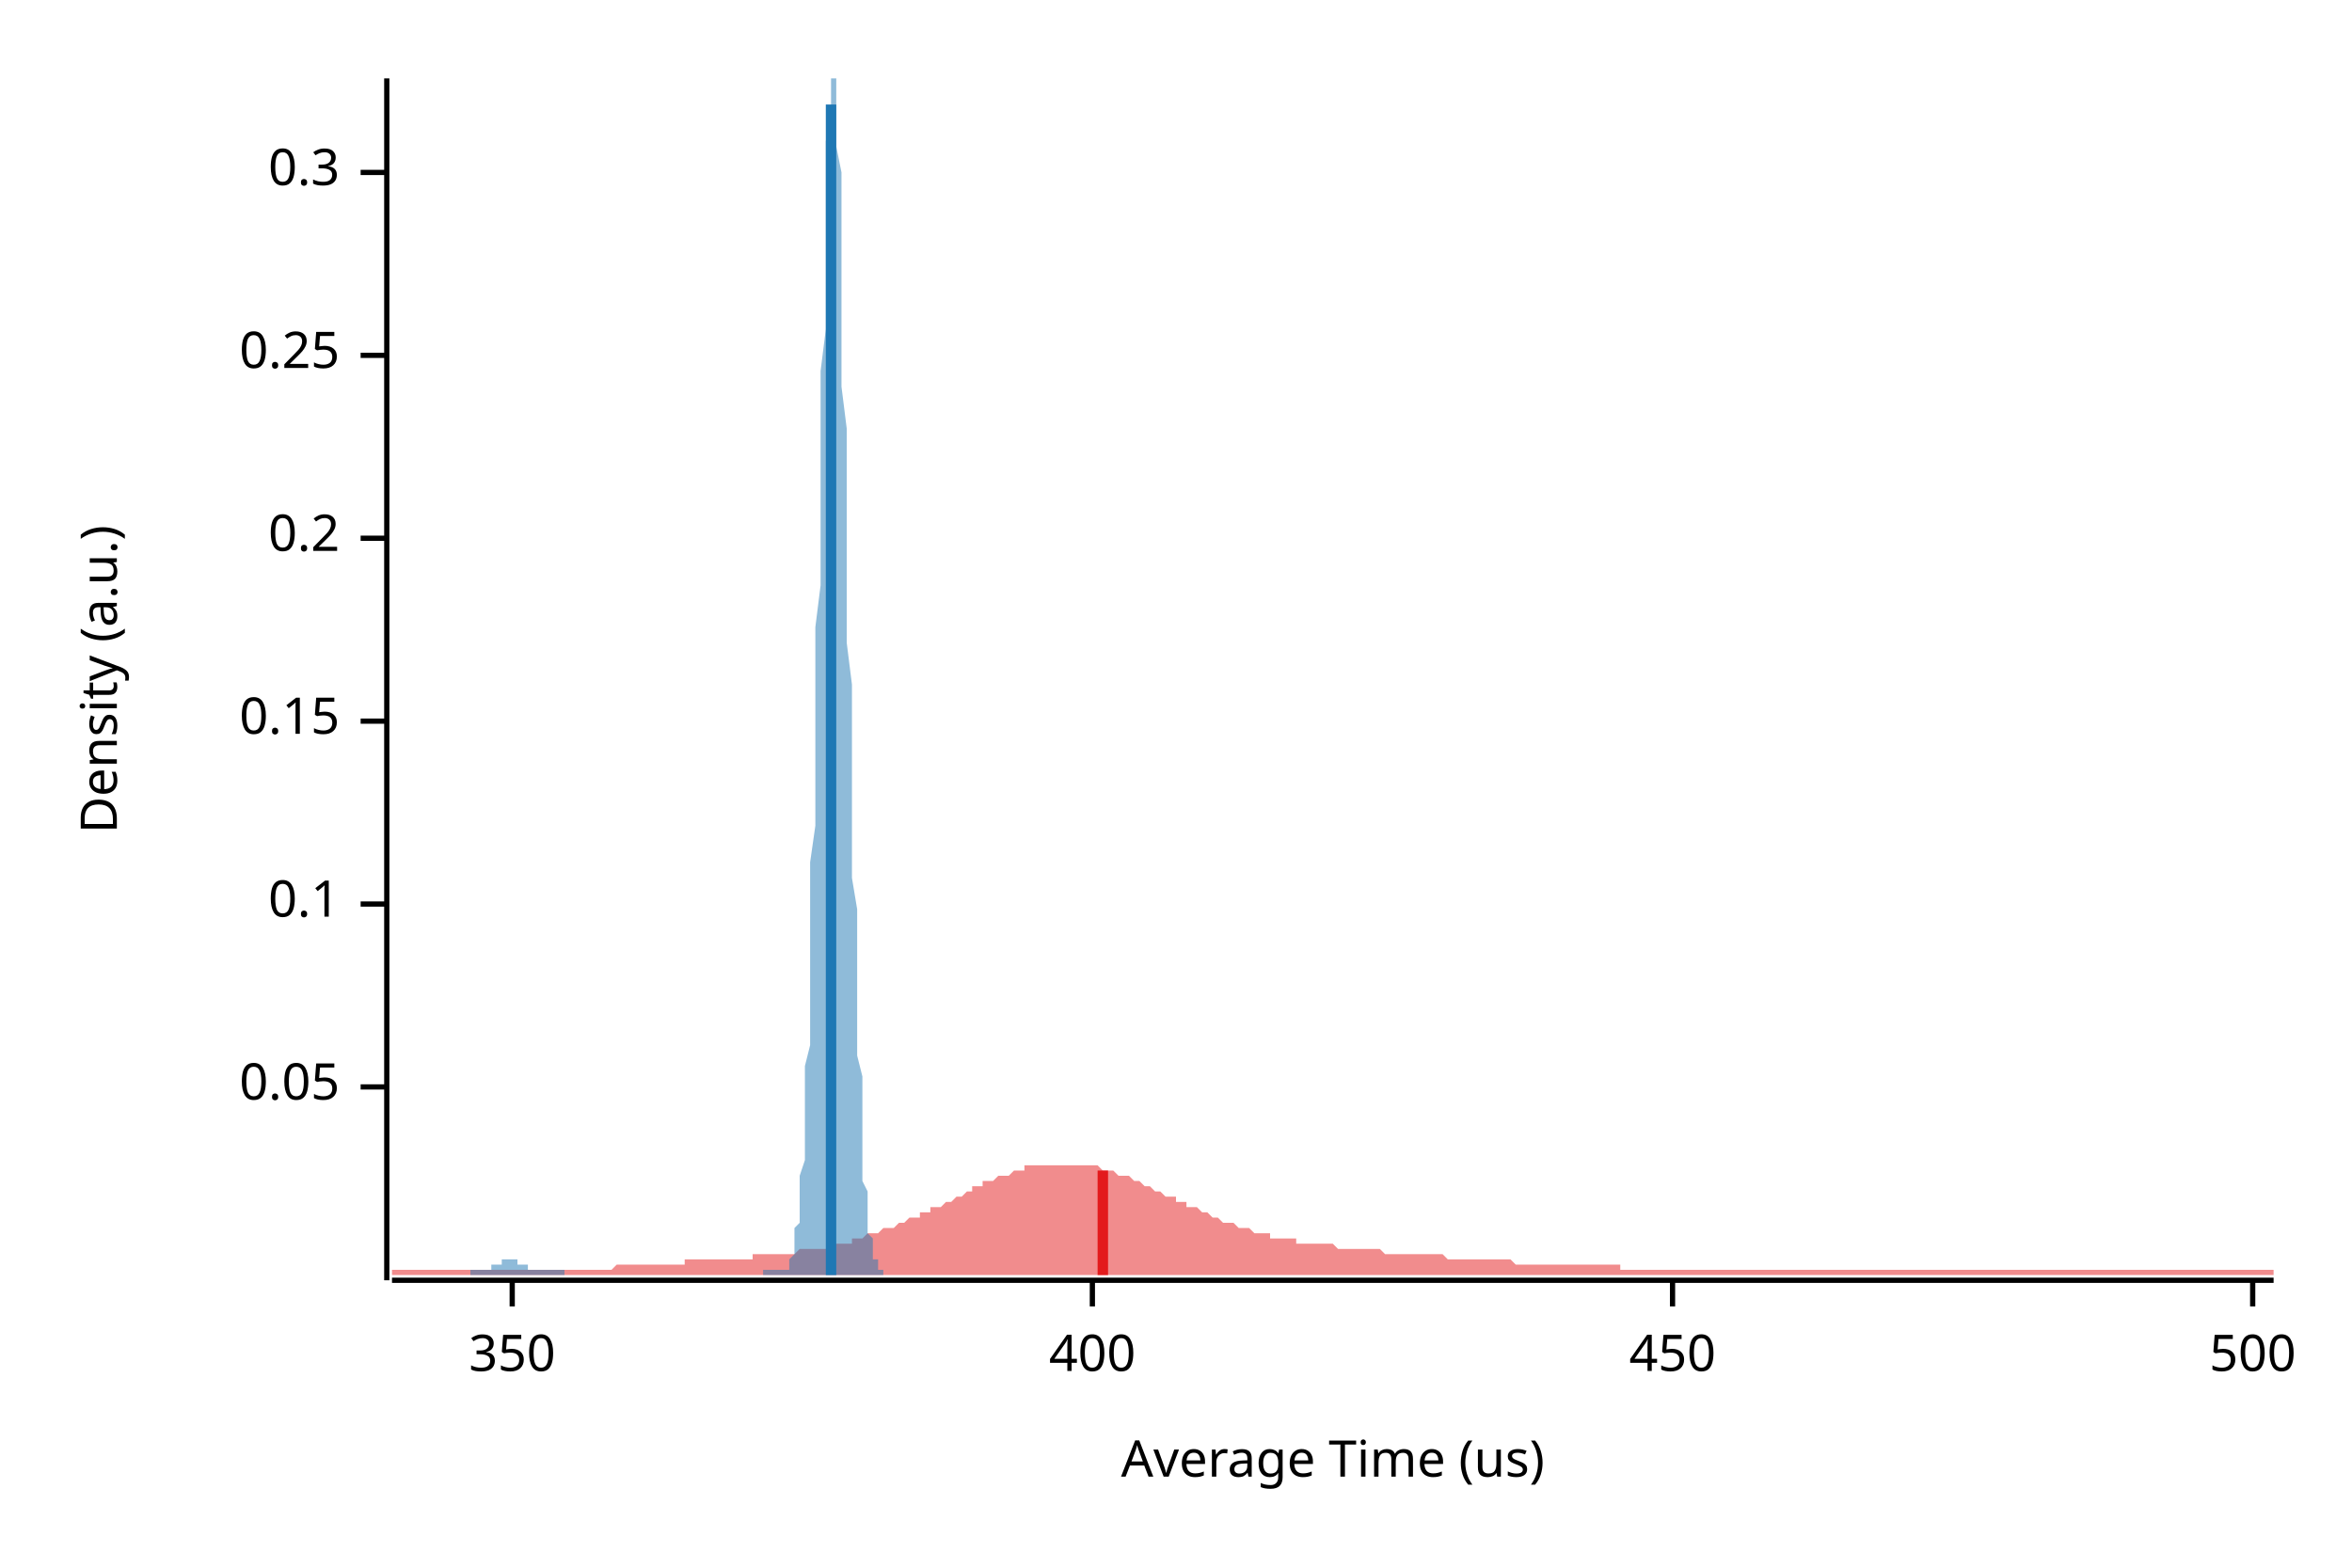
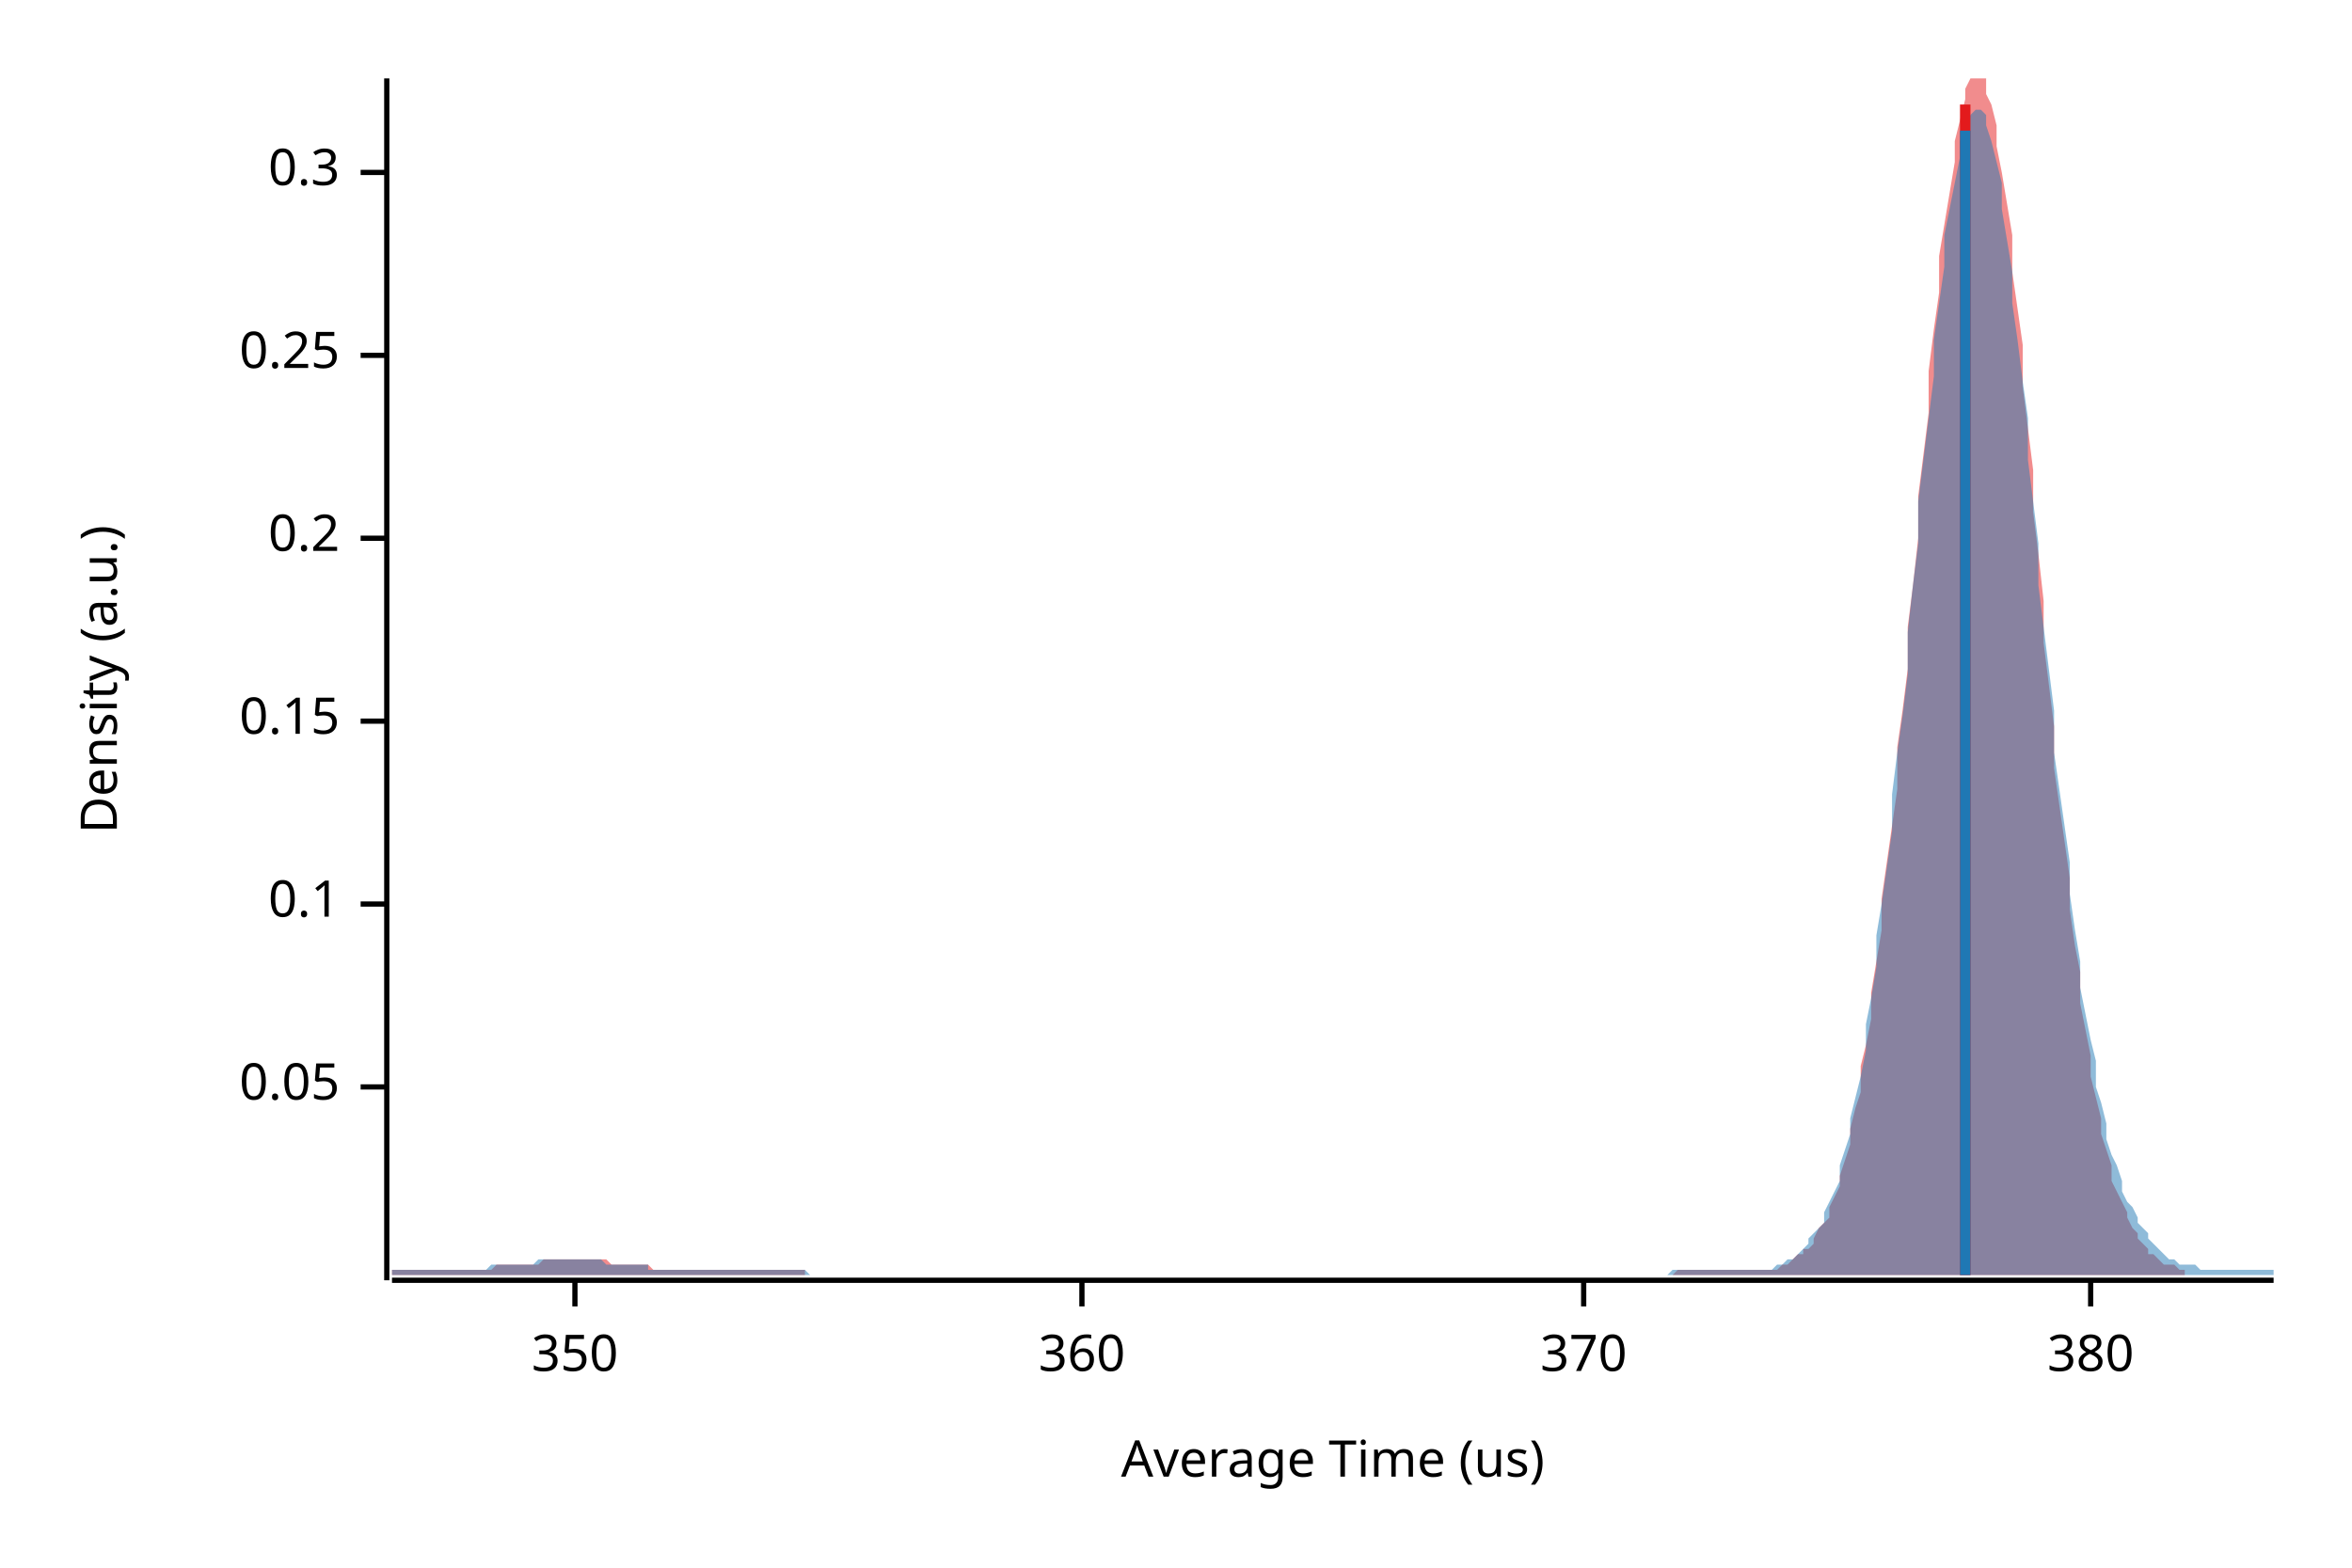
<svg xmlns="http://www.w3.org/2000/svg" width="450" height="300" viewBox="0 0 450 300">
  <text x="15" y="130" dy="0.76em" text-anchor="middle" font-family="sans-serif" font-size="9.677" opacity="1" fill="#000000" transform="rotate(270, 15, 130)">
Density (a.u.)
</text>
  <text x="255" y="285" dy="-0.5ex" text-anchor="middle" font-family="sans-serif" font-size="9.677" opacity="1" fill="#000000">
Average Time (us)
</text>
  <polyline fill="none" opacity="1" stroke="#000000" stroke-width="1" points="74,15 74,245 " />
  <text x="65" y="208" dy="0.5ex" text-anchor="end" font-family="sans-serif" font-size="9.677" opacity="1" fill="#000000">
0.05
</text>
  <polyline fill="none" opacity="1" stroke="#000000" stroke-width="1" points="69,208 74,208 " />
  <text x="65" y="173" dy="0.5ex" text-anchor="end" font-family="sans-serif" font-size="9.677" opacity="1" fill="#000000">
0.1
</text>
  <polyline fill="none" opacity="1" stroke="#000000" stroke-width="1" points="69,173 74,173 " />
  <text x="65" y="138" dy="0.5ex" text-anchor="end" font-family="sans-serif" font-size="9.677" opacity="1" fill="#000000">
0.15
</text>
  <polyline fill="none" opacity="1" stroke="#000000" stroke-width="1" points="69,138 74,138 " />
  <text x="65" y="103" dy="0.5ex" text-anchor="end" font-family="sans-serif" font-size="9.677" opacity="1" fill="#000000">
0.2
</text>
  <polyline fill="none" opacity="1" stroke="#000000" stroke-width="1" points="69,103 74,103 " />
  <text x="65" y="68" dy="0.5ex" text-anchor="end" font-family="sans-serif" font-size="9.677" opacity="1" fill="#000000">
0.25
</text>
  <polyline fill="none" opacity="1" stroke="#000000" stroke-width="1" points="69,68 74,68 " />
  <text x="65" y="33" dy="0.5ex" text-anchor="end" font-family="sans-serif" font-size="9.677" opacity="1" fill="#000000">
0.3
</text>
  <polyline fill="none" opacity="1" stroke="#000000" stroke-width="1" points="69,33 74,33 " />
  <polyline fill="none" opacity="1" stroke="#000000" stroke-width="1" points="75,245 435,245 " />
-   <text x="98" y="255" dy="0.76em" text-anchor="middle" font-family="sans-serif" font-size="9.677" opacity="1" fill="#000000">
+   <text x="110" y="255" dy="0.76em" text-anchor="middle" font-family="sans-serif" font-size="9.677" opacity="1" fill="#000000">
350
</text>
-   <polyline fill="none" opacity="1" stroke="#000000" stroke-width="1" points="98,245 98,250 " />
-   <text x="209" y="255" dy="0.76em" text-anchor="middle" font-family="sans-serif" font-size="9.677" opacity="1" fill="#000000">
- 400
+   <polyline fill="none" opacity="1" stroke="#000000" stroke-width="1" points="110,245 110,250 " />
+   <text x="207" y="255" dy="0.76em" text-anchor="middle" font-family="sans-serif" font-size="9.677" opacity="1" fill="#000000">
+ 360
</text>
-   <polyline fill="none" opacity="1" stroke="#000000" stroke-width="1" points="209,245 209,250 " />
-   <text x="320" y="255" dy="0.76em" text-anchor="middle" font-family="sans-serif" font-size="9.677" opacity="1" fill="#000000">
- 450
+   <polyline fill="none" opacity="1" stroke="#000000" stroke-width="1" points="207,245 207,250 " />
+   <text x="303" y="255" dy="0.76em" text-anchor="middle" font-family="sans-serif" font-size="9.677" opacity="1" fill="#000000">
+ 370
</text>
-   <polyline fill="none" opacity="1" stroke="#000000" stroke-width="1" points="320,245 320,250 " />
-   <text x="431" y="255" dy="0.76em" text-anchor="middle" font-family="sans-serif" font-size="9.677" opacity="1" fill="#000000">
- 500
+   <polyline fill="none" opacity="1" stroke="#000000" stroke-width="1" points="303,245 303,250 " />
+   <text x="400" y="255" dy="0.76em" text-anchor="middle" font-family="sans-serif" font-size="9.677" opacity="1" fill="#000000">
+ 380
</text>
-   <polyline fill="none" opacity="1" stroke="#000000" stroke-width="1" points="431,245 431,250 " />
-   <polygon opacity="0.5" fill="#E31A1C" points="75,243 75,243 76,243 77,243 77,243 78,243 79,243 80,243 80,243 81,243 82,243 82,243 83,243 84,243 85,243 85,243 86,243 87,243 87,243 88,243 89,243 90,243 90,243 91,243 92,243 93,243 93,243 94,243 95,243 95,243 96,243 97,243 98,243 98,243 99,243 100,243 100,243 101,243 102,243 103,243 103,243 104,243 105,243 106,243 106,243 107,243 108,243 108,243 109,243 110,243 111,243 111,243 112,243 113,243 113,243 114,243 115,243 116,243 116,243 117,243 118,242 119,242 119,242 120,242 121,242 121,242 122,242 123,242 124,242 124,242 125,242 126,242 126,242 127,242 128,242 129,242 129,242 130,242 131,242 131,241 132,241 133,241 134,241 134,241 135,241 136,241 137,241 137,241 138,241 139,241 139,241 140,241 141,241 142,241 142,241 143,241 144,241 144,240 145,240 146,240 147,240 147,240 148,240 149,240 150,240 150,240 151,240 152,240 152,240 153,239 154,239 155,239 155,239 156,239 157,239 157,239 158,239 159,238 160,238 160,238 161,238 162,238 163,238 163,237 164,237 165,237 165,237 166,236 167,236 168,236 168,236 169,235 170,235 170,235 171,235 172,234 173,234 173,234 174,233 175,233 176,233 176,232 177,232 178,232 178,231 179,231 180,231 181,230 181,230 182,230 183,229 183,229 184,229 185,228 186,228 186,227 187,227 188,227 188,226 189,226 190,226 191,225 191,225 192,225 193,225 194,224 194,224 195,224 196,224 196,223 197,223 198,223 199,223 199,223 200,223 201,223 201,223 202,223 203,223 204,223 204,223 205,223 206,223 207,223 207,223 208,223 209,223 209,223 210,223 211,224 212,224 212,224 213,224 214,225 214,225 215,225 216,225 217,226 217,226 218,226 219,227 220,227 220,227 221,228 222,228 222,228 223,229 224,229 225,229 225,230 226,230 227,230 227,231 228,231 229,231 230,232 230,232 231,232 232,233 232,233 233,233 234,234 235,234 235,234 236,234 237,235 238,235 238,235 239,235 240,236 240,236 241,236 242,236 243,236 243,237 244,237 245,237 245,237 246,237 247,237 248,237 248,238 249,238 250,238 251,238 251,238 252,238 253,238 253,238 254,238 255,238 256,239 256,239 257,239 258,239 258,239 259,239 260,239 261,239 261,239 262,239 263,239 264,239 264,239 265,240 266,240 266,240 267,240 268,240 269,240 269,240 270,240 271,240 271,240 272,240 273,240 274,240 274,240 275,240 276,240 277,241 277,241 278,241 279,241 279,241 280,241 281,241 282,241 282,241 283,241 284,241 284,241 285,241 286,241 287,241 287,241 288,241 289,241 289,241 290,242 291,242 292,242 292,242 293,242 294,242 295,242 295,242 296,242 297,242 297,242 298,242 299,242 300,242 300,242 301,242 302,242 302,242 303,242 304,242 305,242 305,242 306,242 307,242 308,242 308,242 309,242 310,242 310,243 311,243 312,243 313,243 313,243 314,243 315,243 315,243 316,243 317,243 318,243 318,243 319,243 320,243 321,243 321,243 322,243 323,243 323,243 324,243 325,243 326,243 326,243 327,243 328,243 328,243 329,243 330,243 331,243 331,243 332,243 333,243 333,243 334,243 335,243 336,243 336,243 337,243 338,243 339,243 339,243 340,243 341,243 341,243 342,243 343,243 344,243 344,243 345,243 346,243 346,243 347,243 348,243 349,243 349,243 350,243 351,243 352,243 352,243 353,243 354,243 354,243 355,243 356,243 357,243 357,243 358,243 359,243 359,243 360,243 361,243 362,243 362,243 363,243 364,243 365,243 365,243 366,243 367,243 367,243 368,243 369,243 370,243 370,243 371,243 372,243 372,243 373,243 374,243 375,243 375,243 376,243 377,243 378,243 378,243 379,243 380,243 380,243 381,243 382,243 383,243 383,243 384,243 385,243 385,243 386,243 387,243 388,243 388,243 389,243 390,243 390,243 391,243 392,243 393,243 393,243 394,243 395,243 396,243 396,243 397,243 398,243 398,243 399,243 400,243 401,243 401,243 402,243 403,243 403,243 404,243 405,243 406,243 406,243 407,243 408,243 409,243 409,243 410,243 411,243 411,243 412,243 413,243 414,243 414,243 415,243 416,243 416,243 417,243 418,243 419,243 419,243 420,243 421,243 422,243 422,243 423,243 424,243 424,243 425,243 426,243 427,243 427,243 428,243 429,243 429,243 430,243 431,243 432,243 432,243 433,243 434,243 435,243 435,244 75,244 " />
-   <polygon opacity="0.5" fill="#1F78B4" points="90,243 90,243 90,243 90,243 90,243 90,243 91,243 91,243 91,243 91,243 91,243 91,243 92,243 92,243 92,243 92,243 92,243 92,243 92,243 93,243 93,243 93,243 93,243 93,243 93,243 94,243 94,243 94,243 94,242 94,242 94,242 95,242 95,242 95,242 95,242 95,242 95,242 96,242 96,242 96,242 96,242 96,241 96,241 96,241 97,241 97,241 97,241 97,241 97,241 97,241 98,241 98,241 98,241 98,241 98,241 98,241 99,241 99,241 99,241 99,241 99,242 99,242 99,242 100,242 100,242 100,242 100,242 100,242 100,242 101,242 101,242 101,242 101,243 101,243 101,243 102,243 102,243 102,243 102,243 102,243 102,243 102,243 103,243 103,243 103,243 103,243 103,243 103,243 104,243 104,243 104,243 104,243 104,243 104,243 105,243 105,243 105,243 105,243 105,243 105,243 105,243 106,243 106,243 106,243 106,243 106,243 106,243 107,243 107,243 107,243 107,243 107,243 107,243 108,243 108,243 108,244 108,244 108,244 108,244 108,244 109,244 109,244 109,244 109,244 109,244 109,244 110,244 110,244 110,244 110,244 110,244 110,244 111,244 111,244 111,244 111,244 111,244 111,244 111,244 112,244 112,244 112,244 112,244 112,244 112,244 113,244 113,244 113,244 113,244 113,244 113,244 114,244 114,244 114,244 114,244 114,244 114,244 114,244 115,244 115,244 115,244 115,244 115,244 115,244 116,244 116,244 116,244 116,244 116,244 116,244 117,244 117,244 117,244 117,244 117,244 117,244 118,244 118,244 118,244 118,244 118,244 118,244 118,244 119,244 119,244 119,244 119,244 119,244 119,244 120,244 120,244 120,244 120,244 120,244 120,244 121,244 121,244 121,244 121,244 121,244 121,244 121,244 122,244 122,244 122,244 122,244 122,244 122,244 123,244 123,244 123,244 123,244 123,244 123,244 124,244 124,244 124,244 124,244 124,244 124,244 124,244 125,244 125,244 125,244 125,244 125,244 125,244 126,244 126,244 126,244 126,244 126,244 126,244 127,244 127,244 127,244 127,244 127,244 127,244 127,244 128,244 128,244 128,244 128,244 128,244 128,244 129,244 129,244 129,244 129,244 129,244 129,244 130,244 130,244 130,244 130,244 130,244 130,244 130,244 131,244 131,244 131,244 131,244 131,244 131,244 132,244 132,244 132,244 132,244 132,244 132,244 133,244 133,244 133,244 133,244 133,244 133,244 133,244 134,244 134,244 134,244 134,244 134,244 134,244 135,244 135,244 135,244 135,244 135,244 135,244 136,244 136,244 136,244 136,244 136,244 136,244 136,244 137,244 137,244 137,244 137,244 137,244 137,244 138,244 138,244 138,244 138,244 138,244 138,244 139,244 139,244 139,244 139,244 139,244 139,244 139,244 140,244 140,244 140,244 140,244 140,244 140,244 141,244 141,244 141,244 141,244 141,244 141,244 142,244 142,244 142,244 142,244 142,244 142,244 143,244 143,244 143,244 143,244 143,244 143,244 143,244 144,244 144,244 144,244 144,244 144,244 144,244 145,244 145,244 145,244 145,244 145,244 145,244 146,244 146,244 146,244 146,244 146,243 146,243 146,243 147,243 147,243 147,243 147,243 147,243 147,243 148,243 148,243 148,243 148,243 148,243 148,243 149,243 149,243 149,243 149,243 149,243 149,243 149,243 150,243 150,243 150,243 150,243 150,243 150,243 151,243 151,242 151,242 151,242 151,241 151,241 152,240 152,240 152,239 152,239 152,238 152,237 152,235 153,234 153,233 153,231 153,229 153,227 153,225 154,222 154,219 154,216 154,212 154,209 154,204 155,200 155,195 155,190 155,184 155,178 155,172 155,165 156,158 156,151 156,143 156,136 156,128 156,120 157,112 157,103 157,95 157,87 157,79 157,71 158,63 158,56 158,49 158,43 158,37 158,31 158,27 159,23 159,19 159,17 159,15 159,15 159,15 160,15 160,15 160,18 160,20 160,24 160,28 161,33 161,39 161,45 161,52 161,59 161,66 161,74 162,82 162,90 162,98 162,106 162,115 162,123 163,131 163,139 163,147 163,154 163,161 163,168 164,174 164,181 164,186 164,192 164,197 164,202 165,206 165,210 165,214 165,217 165,220 165,223 165,226 166,228 166,230 166,232 166,233 166,235 166,236 167,237 167,238 167,239 167,240 167,240 167,241 168,241 168,242 168,242 168,242 168,242 168,243 168,243 169,243 169,244 90,244 " />
-   <polyline fill="none" opacity="1" stroke="#E31A1C" stroke-width="2" points="211,244 211,224 " />
-   <polyline fill="none" opacity="1" stroke="#1F78B4" stroke-width="2" points="159,244 159,20 " />
+   <polyline fill="none" opacity="1" stroke="#000000" stroke-width="1" points="400,245 400,250 " />
+   <polygon opacity="0.5" fill="#E31A1C" points="75,243 76,243 77,243 78,243 78,243 79,243 80,243 80,243 81,243 82,243 82,243 83,243 84,243 84,243 85,243 86,243 86,243 87,243 88,243 88,243 89,243 90,243 91,243 91,243 92,243 93,243 93,243 94,243 95,242 95,242 96,242 97,242 97,242 98,242 99,242 99,242 100,242 101,242 102,242 102,242 103,242 104,241 104,241 105,241 106,241 106,241 107,241 108,241 108,241 109,241 110,241 110,241 111,241 112,241 113,241 113,241 114,241 115,241 115,241 116,241 117,242 117,242 118,242 119,242 119,242 120,242 121,242 121,242 122,242 123,242 124,242 124,242 125,243 126,243 126,243 127,243 128,243 128,243 129,243 130,243 130,243 131,243 132,243 132,243 133,243 134,243 135,243 135,243 136,243 137,243 137,243 138,243 139,243 139,243 140,243 141,243 141,243 142,243 143,243 143,243 144,243 145,243 146,243 146,243 147,243 148,243 148,243 149,243 150,243 150,243 151,243 152,243 152,243 153,243 154,243 154,244 155,244 156,244 156,244 157,244 158,244 159,244 159,244 160,244 161,244 161,244 162,244 163,244 163,244 164,244 165,244 165,244 166,244 167,244 167,244 168,244 169,244 170,244 170,244 171,244 172,244 172,244 173,244 174,244 174,244 175,244 176,244 176,244 177,244 178,244 178,244 179,244 180,244 181,244 181,244 182,244 183,244 183,244 184,244 185,244 185,244 186,244 187,244 187,244 188,244 189,244 189,244 190,244 191,244 192,244 192,244 193,244 194,244 194,244 195,244 196,244 196,244 197,244 198,244 198,244 199,244 200,244 200,244 201,244 202,244 203,244 203,244 204,244 205,244 205,244 206,244 207,244 207,244 208,244 209,244 209,244 210,244 211,244 211,244 212,244 213,244 214,244 214,244 215,244 216,244 216,244 217,244 218,244 218,244 219,244 220,244 220,244 221,244 222,244 222,244 223,244 224,244 224,244 225,244 226,244 227,244 227,244 228,244 229,244 229,244 230,244 231,244 231,244 232,244 233,244 233,244 234,244 235,244 235,244 236,244 237,244 238,244 238,244 239,244 240,244 240,244 241,244 242,244 242,244 243,244 244,244 244,244 245,244 246,244 246,244 247,244 248,244 249,244 249,244 250,244 251,244 251,244 252,244 253,244 253,244 254,244 255,244 255,244 256,244 257,244 257,244 258,244 259,244 260,244 260,244 261,244 262,244 262,244 263,244 264,244 264,244 265,244 266,244 266,244 267,244 268,244 268,244 269,244 270,244 271,244 271,244 272,244 273,244 273,244 274,244 275,244 275,244 276,244 277,244 277,244 278,244 279,244 279,244 280,244 281,244 282,244 282,244 283,244 284,244 284,244 285,244 286,244 286,244 287,244 288,244 288,244 289,244 290,244 290,244 291,244 292,244 292,244 293,244 294,244 295,244 295,244 296,244 297,244 297,244 298,244 299,244 299,244 300,244 301,244 301,244 302,244 303,244 303,244 304,244 305,244 306,244 306,244 307,244 308,244 308,244 309,244 310,244 310,244 311,244 312,244 312,244 313,244 314,244 314,244 315,244 316,244 317,244 317,244 318,244 319,244 319,244 320,244 321,243 321,243 322,243 323,243 323,243 324,243 325,243 325,243 326,243 327,243 328,243 328,243 329,243 330,243 330,243 331,243 332,243 332,243 333,243 334,243 334,243 335,243 336,243 336,243 337,243 338,243 339,243 339,243 340,243 341,242 341,242 342,242 343,241 343,241 344,240 345,240 345,239 346,239 347,238 347,237 348,235 349,234 350,233 350,231 351,229 352,227 352,225 353,222 354,219 354,216 355,212 356,209 356,204 357,200 358,195 358,190 359,184 360,178 360,172 361,165 362,158 363,151 363,143 364,136 365,128 365,120 366,112 367,103 367,95 368,87 369,79 369,71 370,63 371,56 371,49 372,43 373,37 374,31 374,27 375,23 376,19 376,17 377,15 378,15 378,15 379,15 380,15 380,18 381,20 382,24 382,28 383,33 384,39 385,45 385,52 386,59 387,66 387,74 388,82 389,90 389,98 390,106 391,115 391,123 392,131 393,139 393,147 394,154 395,161 396,168 396,174 397,181 398,186 398,192 399,197 400,202 400,206 401,210 402,214 402,217 403,220 404,223 404,226 405,228 406,230 407,232 407,233 408,235 409,236 409,237 410,238 411,239 411,240 412,240 413,241 413,241 414,242 415,242 415,242 416,242 417,243 418,243 418,243 418,244 75,244 " />
+   <polygon opacity="0.5" fill="#1F78B4" points="75,243 75,243 76,243 77,243 77,243 78,243 79,243 80,243 80,243 81,243 82,243 82,243 83,243 84,243 85,243 85,243 86,243 87,243 87,243 88,243 89,243 90,243 90,243 91,243 92,243 93,243 93,243 94,242 95,242 95,242 96,242 97,242 98,242 98,242 99,242 100,242 100,242 101,242 102,242 103,241 103,241 104,241 105,241 106,241 106,241 107,241 108,241 108,241 109,241 110,241 111,241 111,241 112,241 113,241 113,241 114,241 115,241 116,242 116,242 117,242 118,242 119,242 119,242 120,242 121,242 121,242 122,242 123,242 124,242 124,243 125,243 126,243 126,243 127,243 128,243 129,243 129,243 130,243 131,243 131,243 132,243 133,243 134,243 134,243 135,243 136,243 137,243 137,243 138,243 139,243 139,243 140,243 141,243 142,243 142,243 143,243 144,243 144,243 145,243 146,243 147,243 147,243 148,243 149,243 150,243 150,243 151,243 152,243 152,243 153,243 154,243 155,244 155,244 156,244 157,244 157,244 158,244 159,244 160,244 160,244 161,244 162,244 163,244 163,244 164,244 165,244 165,244 166,244 167,244 168,244 168,244 169,244 170,244 170,244 171,244 172,244 173,244 173,244 174,244 175,244 176,244 176,244 177,244 178,244 178,244 179,244 180,244 181,244 181,244 182,244 183,244 183,244 184,244 185,244 186,244 186,244 187,244 188,244 188,244 189,244 190,244 191,244 191,244 192,244 193,244 194,244 194,244 195,244 196,244 196,244 197,244 198,244 199,244 199,244 200,244 201,244 201,244 202,244 203,244 204,244 204,244 205,244 206,244 207,244 207,244 208,244 209,244 209,244 210,244 211,244 212,244 212,244 213,244 214,244 214,244 215,244 216,244 217,244 217,244 218,244 219,244 220,244 220,244 221,244 222,244 222,244 223,244 224,244 225,244 225,244 226,244 227,244 227,244 228,244 229,244 230,244 230,244 231,244 232,244 232,244 233,244 234,244 235,244 235,244 236,244 237,244 238,244 238,244 239,244 240,244 240,244 241,244 242,244 243,244 243,244 244,244 245,244 245,244 246,244 247,244 248,244 248,244 249,244 250,244 251,244 251,244 252,244 253,244 253,244 254,244 255,244 256,244 256,244 257,244 258,244 258,244 259,244 260,244 261,244 261,244 262,244 263,244 264,244 264,244 265,244 266,244 266,244 267,244 268,244 269,244 269,244 270,244 271,244 271,244 272,244 273,244 274,244 274,244 275,244 276,244 277,244 277,244 278,244 279,244 279,244 280,244 281,244 282,244 282,244 283,244 284,244 284,244 285,244 286,244 287,244 287,244 288,244 289,244 289,244 290,244 291,244 292,244 292,244 293,244 294,244 295,244 295,244 296,244 297,244 297,244 298,244 299,244 300,244 300,244 301,244 302,244 302,244 303,244 304,244 305,244 305,244 306,244 307,244 308,244 308,244 309,244 310,244 310,244 311,244 312,244 313,244 313,244 314,244 315,244 315,244 316,244 317,244 318,244 318,244 319,244 320,243 321,243 321,243 322,243 323,243 323,243 324,243 325,243 326,243 326,243 327,243 328,243 328,243 329,243 330,243 331,243 331,243 332,243 333,243 333,243 334,243 335,243 336,243 336,243 337,243 338,243 339,243 339,243 340,242 341,242 341,242 342,241 343,241 344,240 344,240 345,239 346,238 346,237 347,236 348,235 349,234 349,232 350,230 351,228 352,226 352,223 353,220 354,217 354,214 355,210 356,206 357,201 357,196 358,191 359,185 359,179 360,173 361,166 362,159 362,152 363,144 364,137 365,129 365,121 366,112 367,104 367,96 368,88 369,80 370,72 370,65 371,58 372,51 372,45 373,40 374,35 375,30 375,27 376,24 377,22 378,21 378,21 379,21 380,22 380,24 381,27 382,31 383,35 383,40 384,46 385,52 385,58 386,65 387,73 388,80 388,88 389,96 390,104 390,112 391,120 392,128 393,136 393,144 394,151 395,158 396,165 396,171 397,178 398,184 398,189 399,194 400,199 401,203 401,208 402,211 403,215 403,218 404,221 405,223 406,226 406,228 407,230 408,231 409,233 409,234 410,235 411,236 411,237 412,238 413,239 414,240 414,240 415,241 416,241 416,241 417,242 418,242 419,242 419,242 420,242 421,243 422,243 422,243 423,243 424,243 424,243 425,243 426,243 427,243 427,243 428,243 429,243 429,243 430,243 431,243 432,243 432,243 433,243 434,243 435,243 435,244 75,244 " />
+   <polyline fill="none" opacity="1" stroke="#E31A1C" stroke-width="2" points="376,244 376,20 " />
+   <polyline fill="none" opacity="1" stroke="#1F78B4" stroke-width="2" points="376,244 376,25 " />
</svg>
